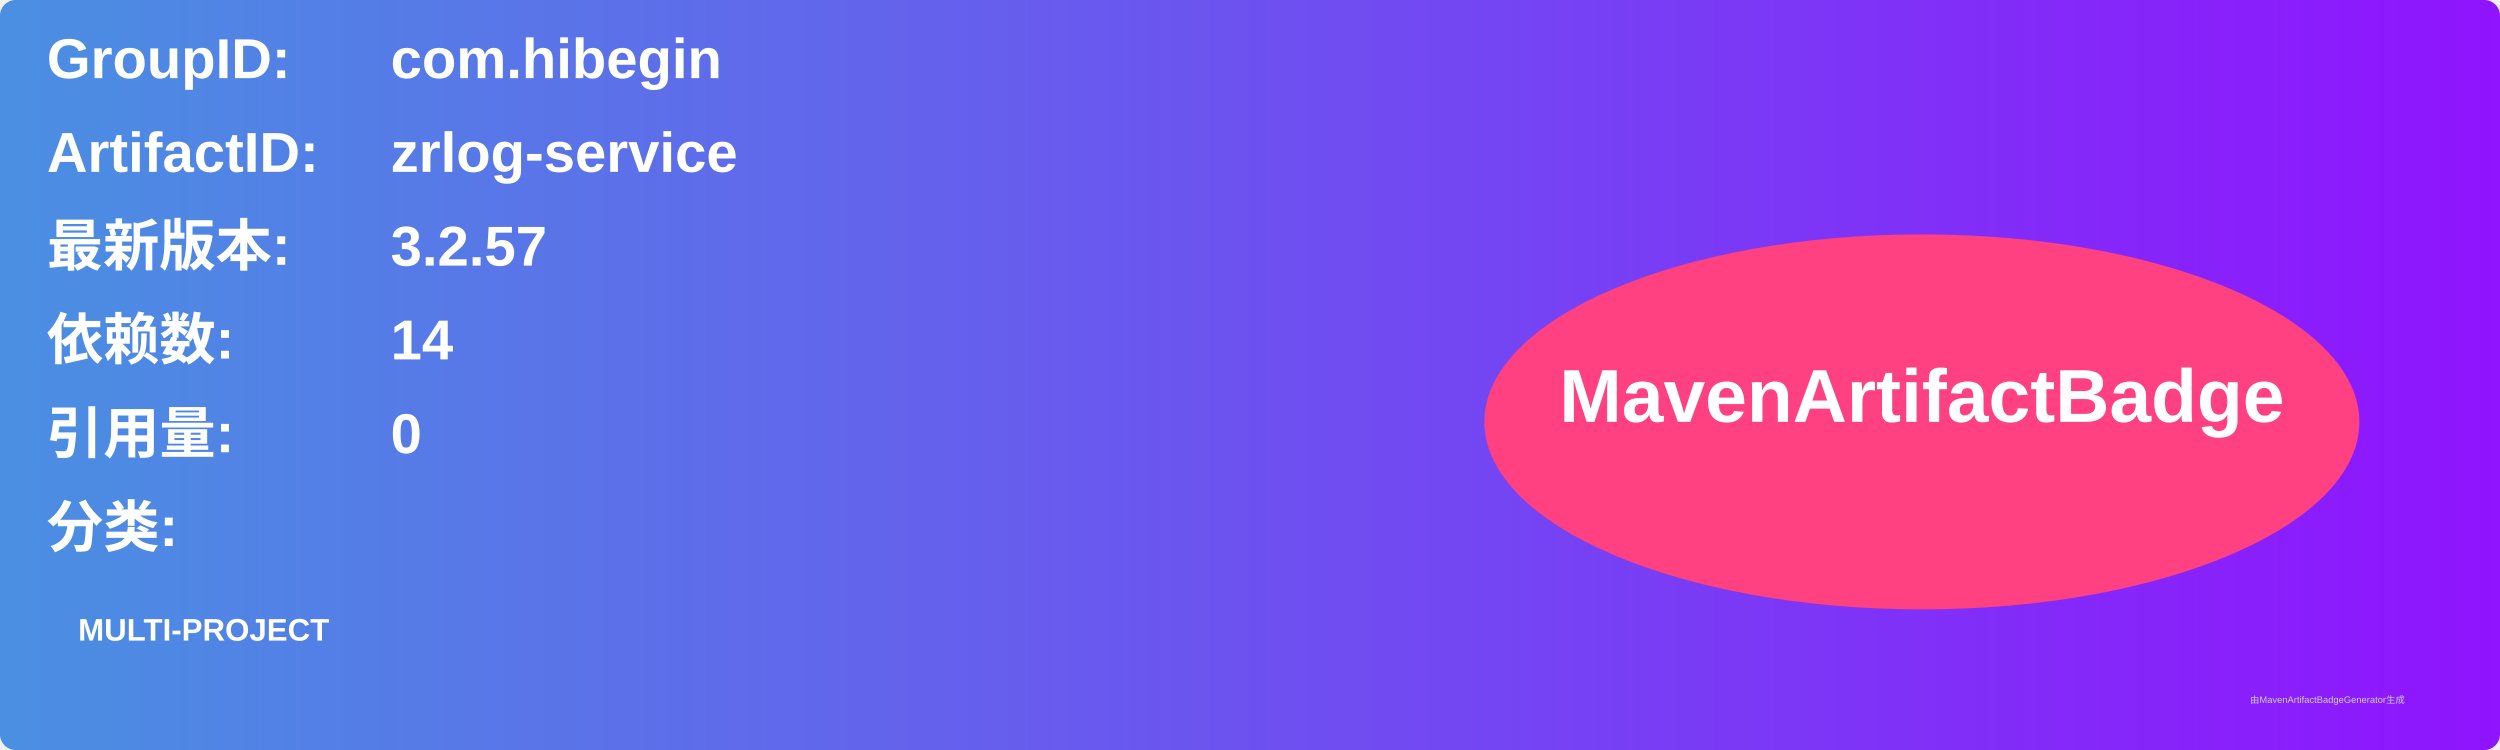
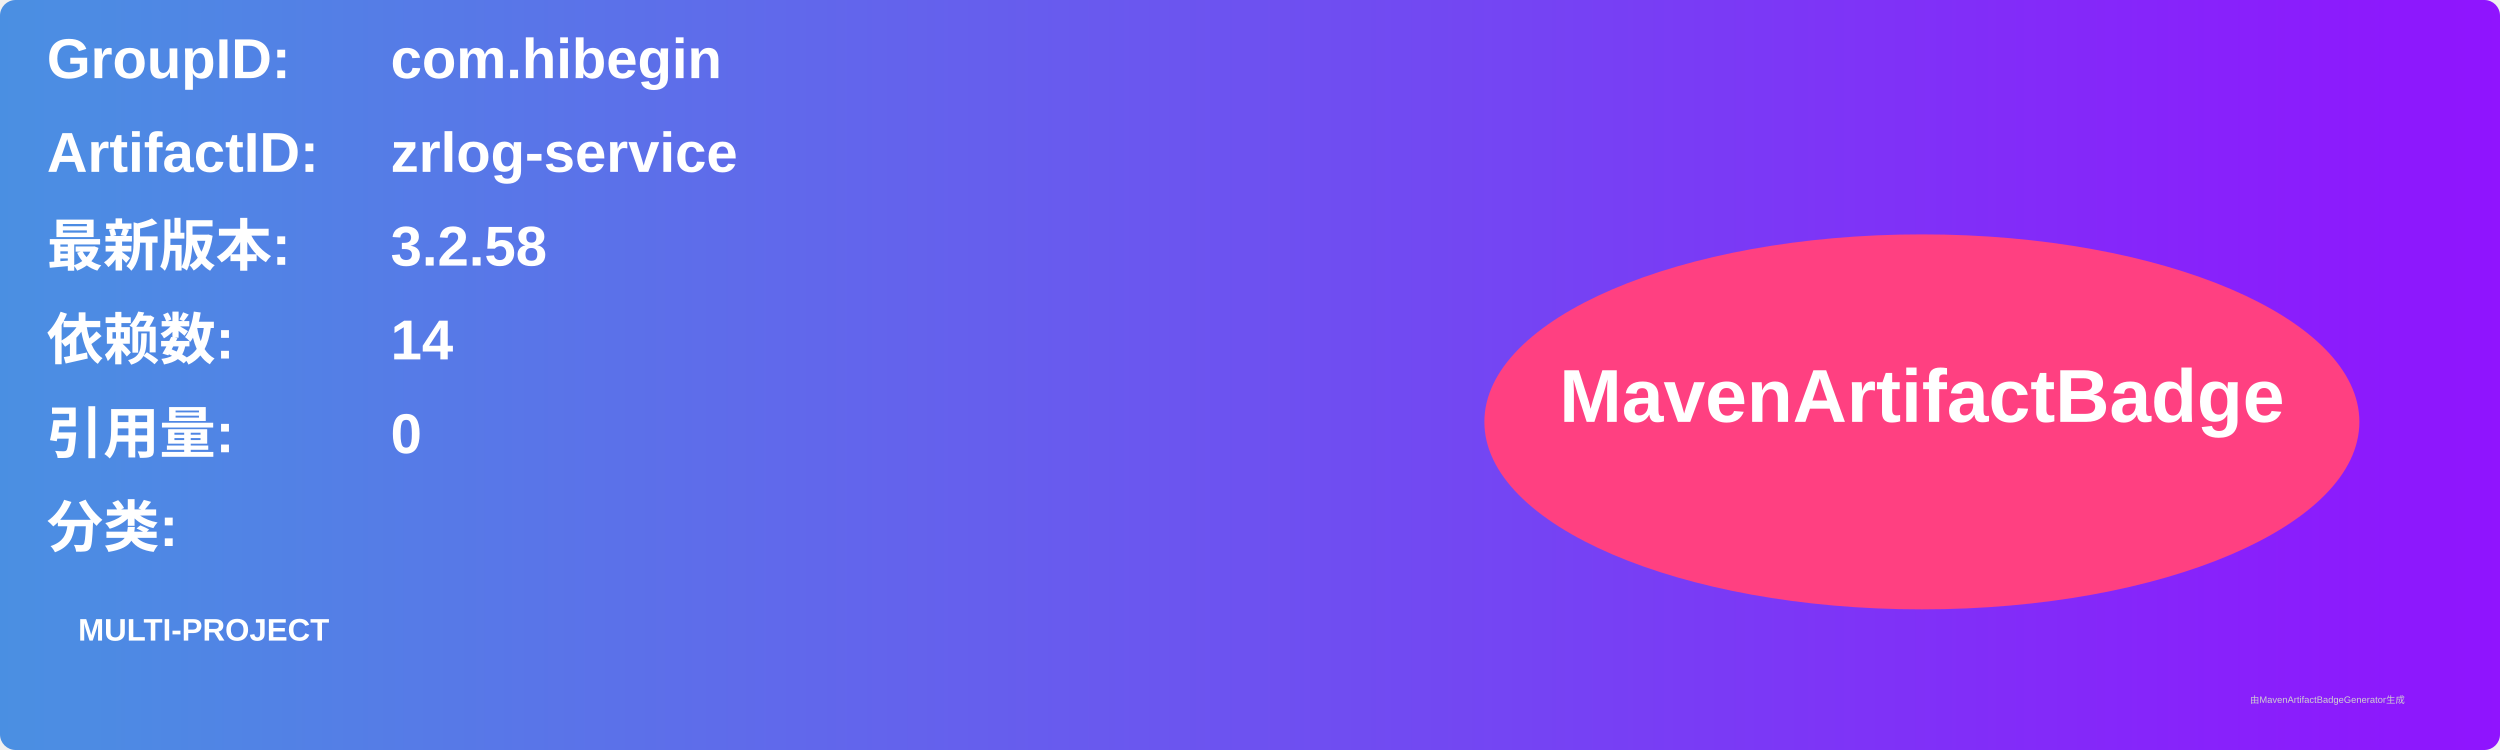
<svg xmlns="http://www.w3.org/2000/svg" width="800" height="240" viewBox="0 0 800 240">
  <linearGradient id="grad" x1="0%" y1="0%" x2="100%" y2="0%">
    <stop offset="0%" stop-color="#4a90e2" />
    <stop offset="100%" stop-color="#9013fe" />
  </linearGradient>
  <rect width="100%" height="100%" rx="5" ry="5" fill="url(#grad)" />
  <g transform="translate(15, 15)">
    <text x="0" y="10" font-family="Arial" font-size="18" fill="white" font-weight="bold" width="260">GroupID:</text>
    <text x="110" y="10" font-family="Arial" font-size="18" fill="white" font-weight="bold" width="460">com.hibegin</text>
    <text x="0" y="40" font-family="Arial" font-size="18" fill="white" font-weight="bold" width="260">ArtifactID:</text>
    <text x="110" y="40" font-family="Arial" font-size="18" fill="white" font-weight="bold" width="460">zrlog-service</text>
    <text x="0" y="70" font-family="Arial" font-size="18" fill="white" font-weight="bold">最新版本:</text>
    <text x="110" y="70" font-family="Arial" font-size="18" fill="white" font-weight="bold">
-       <tspan font-weight="bold">3.2.57</tspan>
+       <tspan font-weight="bold">3.2.58</tspan>
    </text>
    <text x="0" y="100" font-family="Arial" font-size="18" fill="white" font-weight="bold">依赖数: </text>
    <text x="110" y="100" font-family="Arial" font-size="18" fill="white">
      <tspan font-weight="bold">14</tspan>
    </text>
    <text x="0" y="130" font-family="Arial" font-size="18" fill="white" font-weight="bold">引用量: </text>
    <text x="110" y="130" font-family="Arial" font-size="18" fill="white">
      <tspan font-weight="bold">0</tspan>
    </text>
    <text x="0" y="160" font-family="Arial" font-size="18" fill="white" font-weight="bold">分类:</text>
    <text x="10" y="190" font-family="Arial" font-size="10" fill="white">
      <tspan font-weight="bold">MULTI-PROJECT</tspan>
    </text>
    <ellipse cx="600" cy="120" rx="140" ry="60" fill="#ff4081" />
    <text x="600" y="120" text-anchor="middle" font-family="Arial" font-size="24" fill="white" font-weight="bold">MavenArtifactBadge</text>
  </g>
  <text x="720" y="225" font-family="Arial" font-size="3" fill="#d0d0d0">由MavenArtifactBadgeGenerator生成</text>
</svg>
